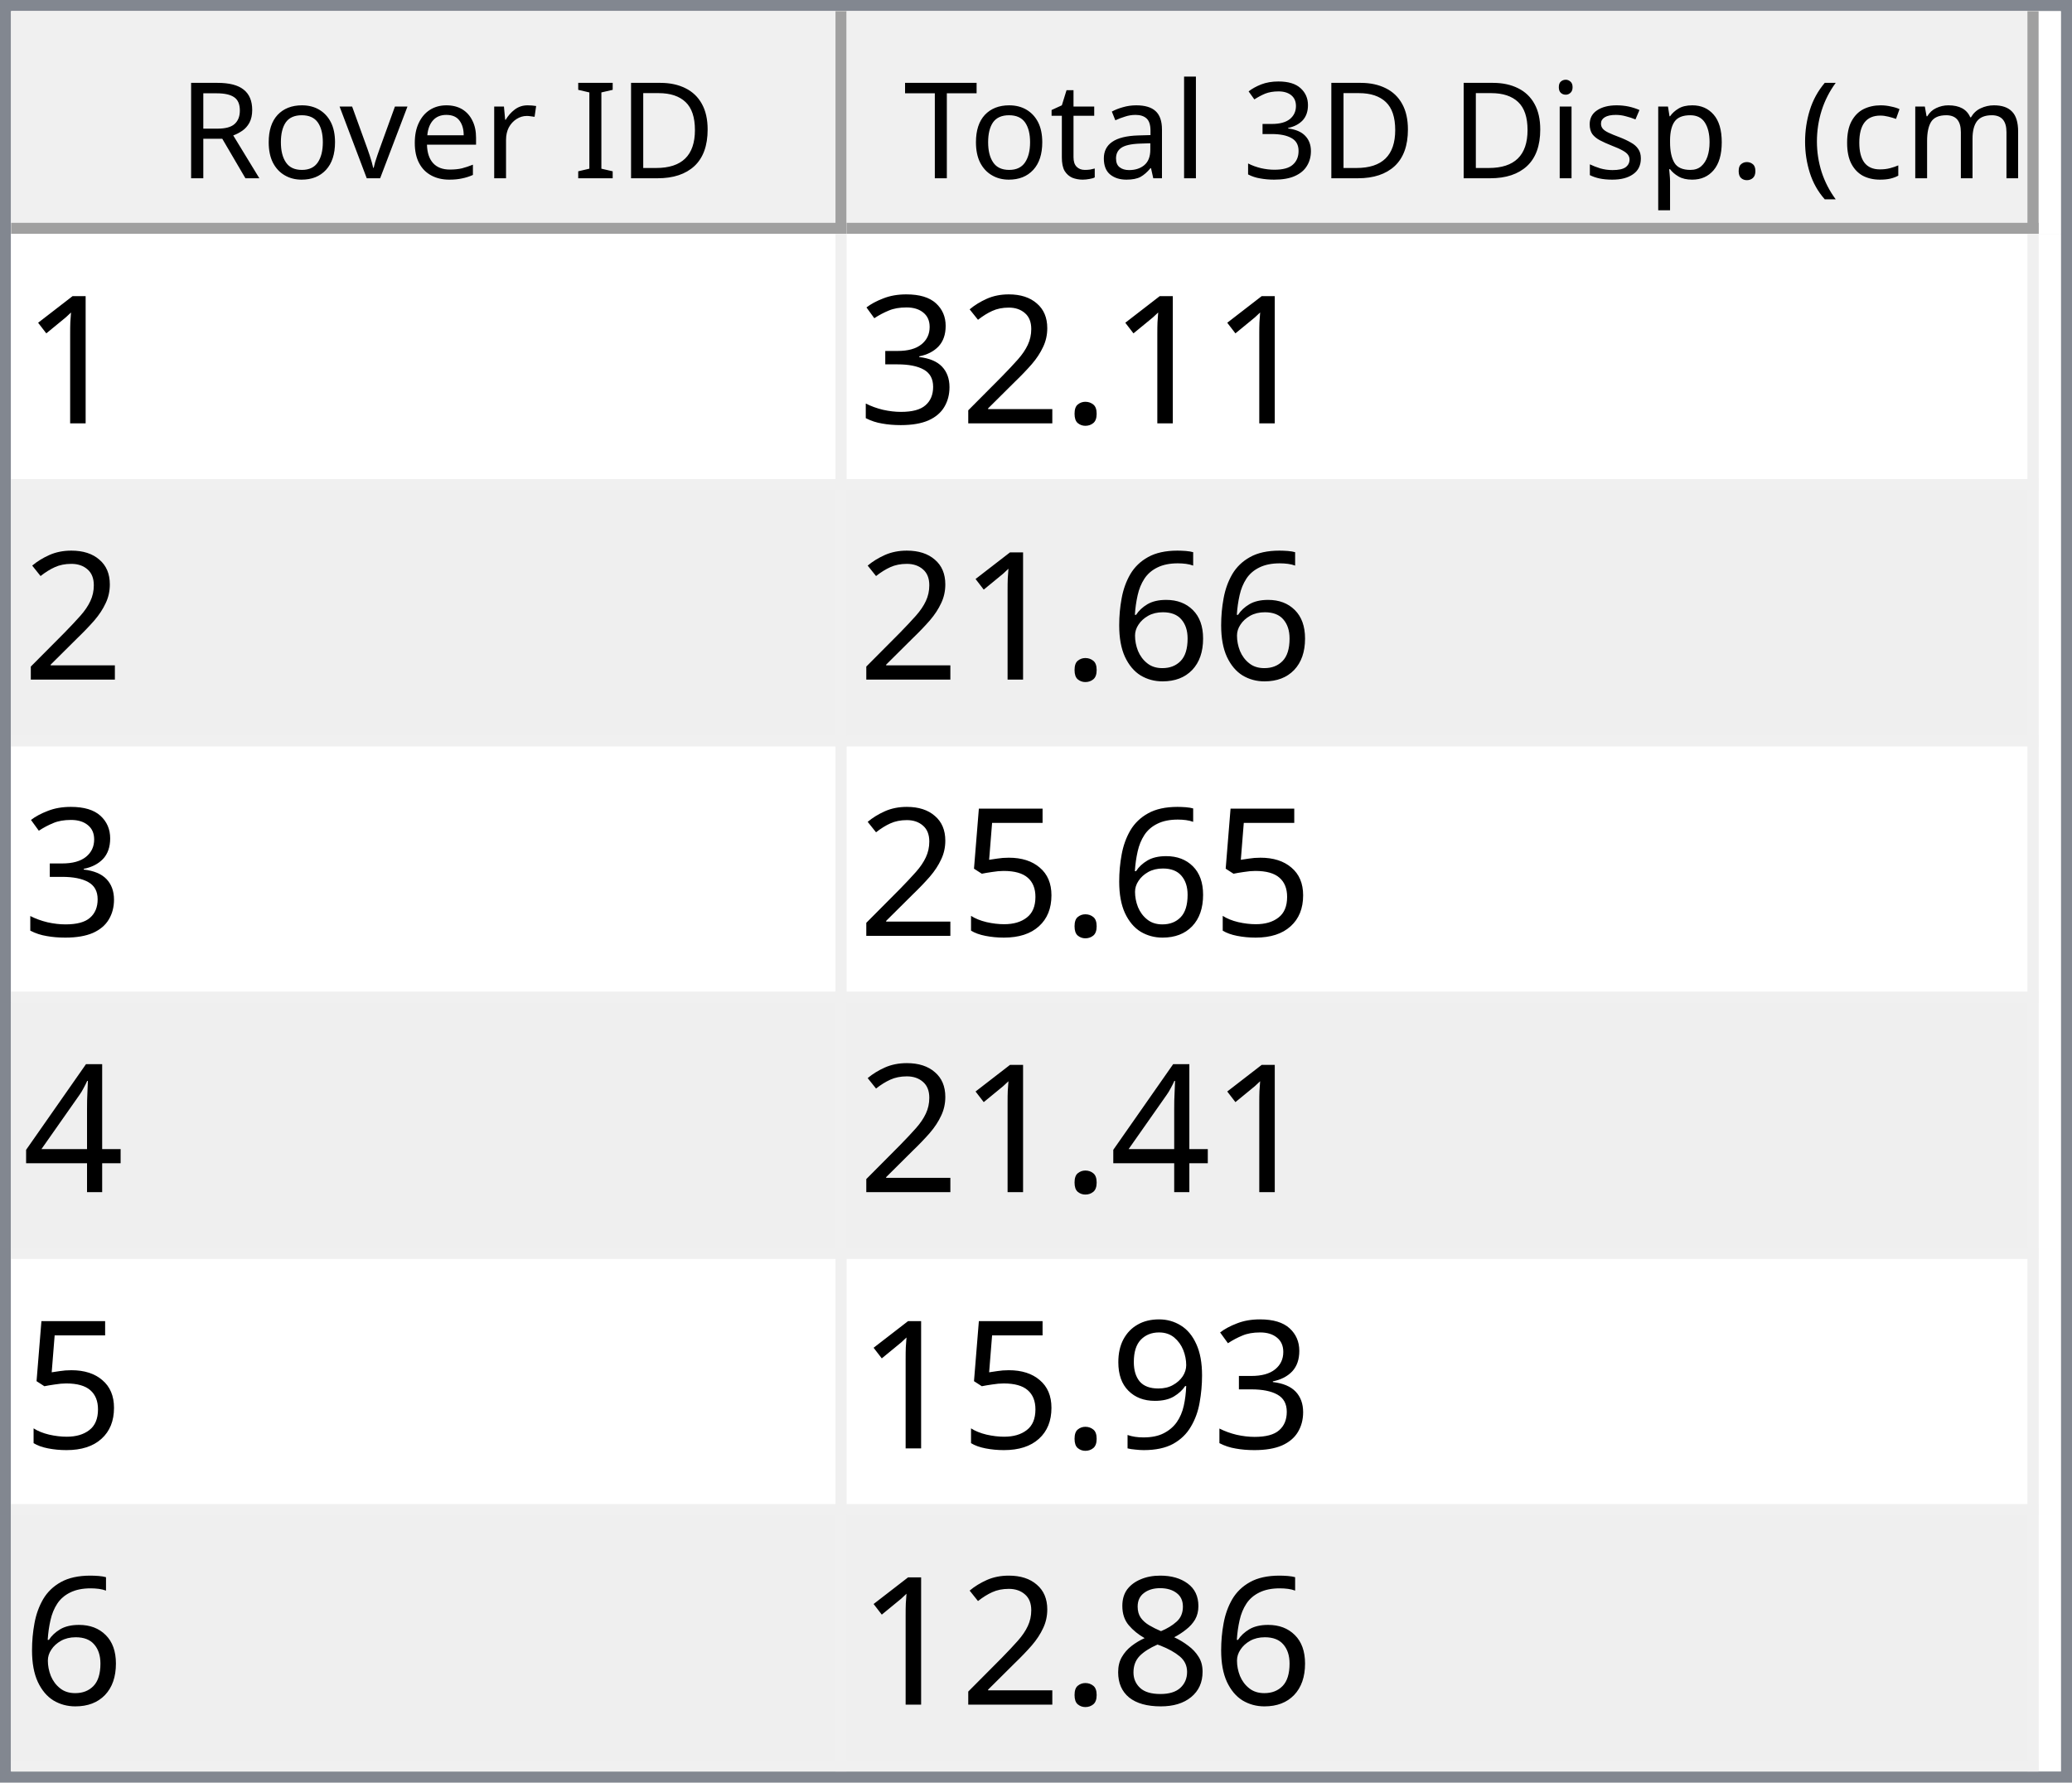
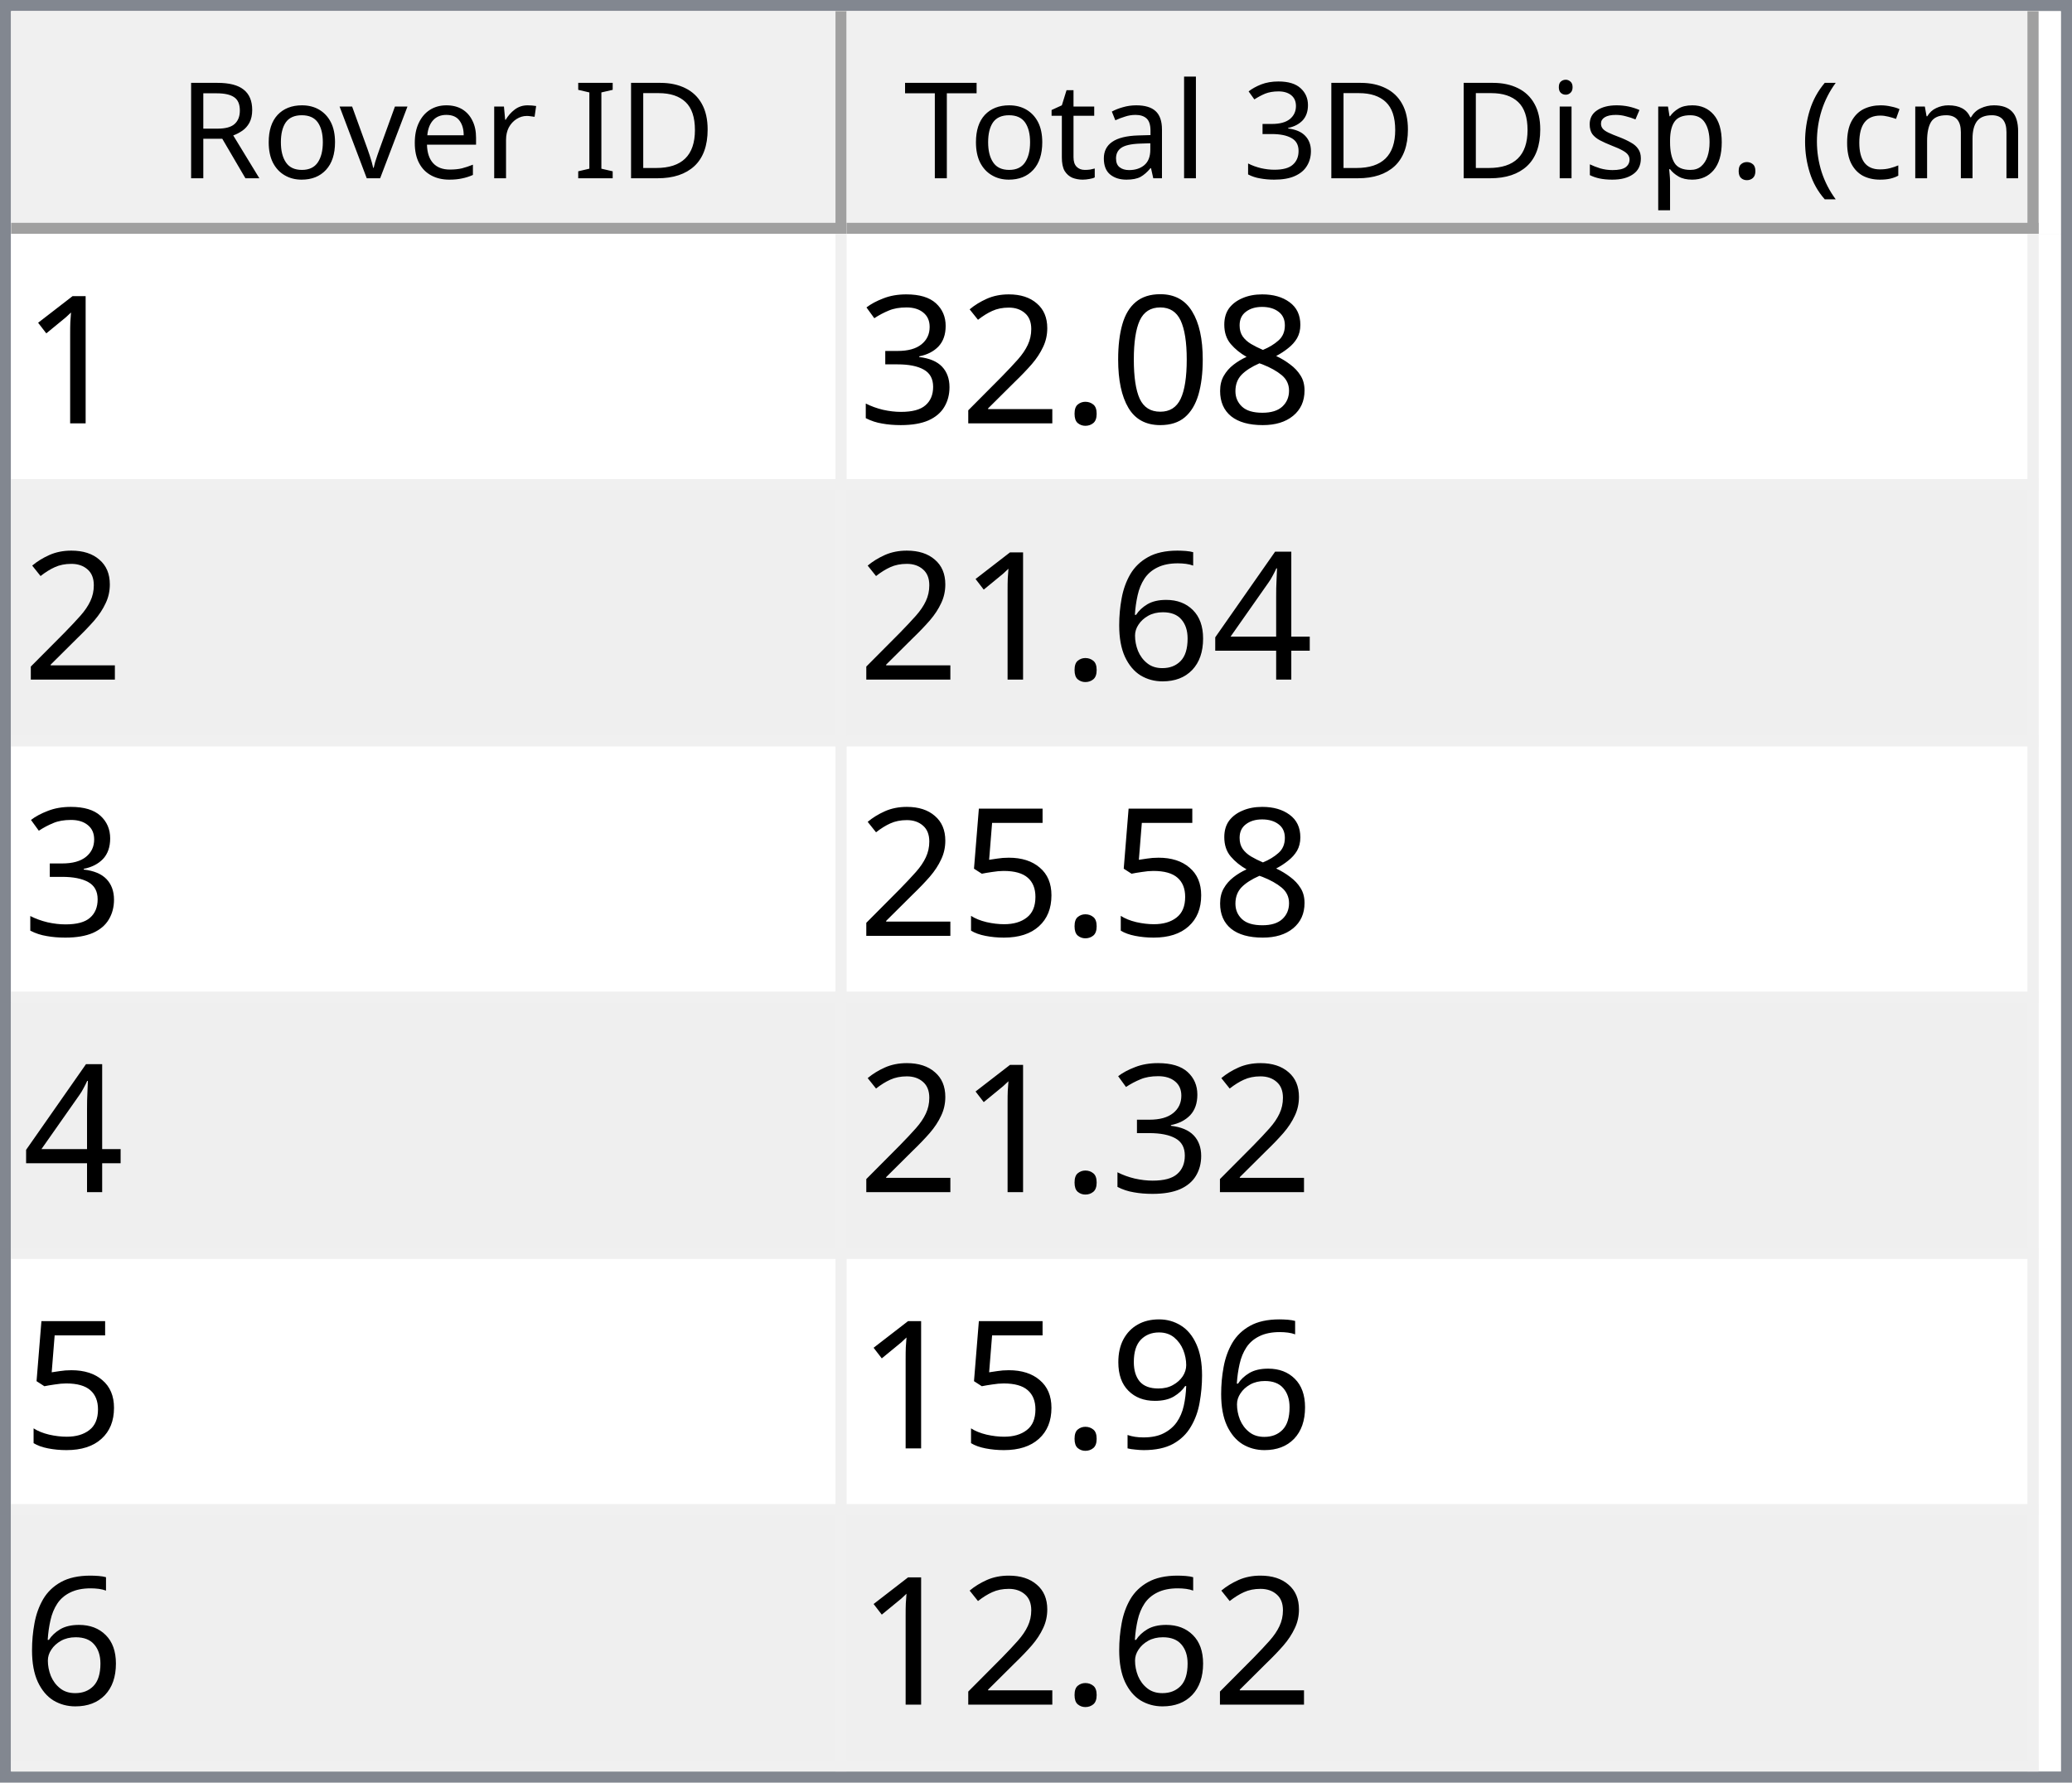
<svg xmlns="http://www.w3.org/2000/svg" style="fill-opacity:1; color-rendering:auto; color-interpolation:auto; text-rendering:auto; stroke:black; stroke-linecap:square; stroke-miterlimit:10; shape-rendering:auto; stroke-opacity:1; fill:black; stroke-dasharray:none; font-weight:normal; stroke-width:1; font-family:'Dialog'; font-style:normal; stroke-linejoin:miter; font-size:12px; stroke-dashoffset:0; image-rendering:auto;" width="186" height="160">
  <defs id="genericDefs" />
  <g>
    <defs id="defs1">
      <clipPath clipPathUnits="userSpaceOnUse" id="clipPath1">
        <path d="M0 0 L186 0 L186 160 L0 160 L0 0 Z" />
      </clipPath>
      <clipPath clipPathUnits="userSpaceOnUse" id="clipPath2">
        <path d="M0 0 L0 160 L186 160 L186 0 Z" />
      </clipPath>
      <clipPath clipPathUnits="userSpaceOnUse" id="clipPath3">
        <path d="M0 0 L0 20 L184 20 L184 0 Z" />
      </clipPath>
      <clipPath clipPathUnits="userSpaceOnUse" id="clipPath4">
        <path d="M0 0 L0 20 L75 20 L75 0 Z" />
      </clipPath>
      <clipPath clipPathUnits="userSpaceOnUse" id="clipPath5">
        <path d="M1 1 L1 19 L74 19 L74 1 Z" />
      </clipPath>
      <clipPath clipPathUnits="userSpaceOnUse" id="clipPath6">
        <path d="M0 0 L0 18 L73 18 L73 0 Z" />
      </clipPath>
      <clipPath clipPathUnits="userSpaceOnUse" id="clipPath7">
        <path d="M-0.5 -0.5 L-0.5 19.5 L74.5 19.5 L74.5 -0.5 Z" />
      </clipPath>
      <clipPath clipPathUnits="userSpaceOnUse" id="clipPath8">
        <path d="M0 0 L0 20 L107 20 L107 0 Z" />
      </clipPath>
      <clipPath clipPathUnits="userSpaceOnUse" id="clipPath9">
        <path d="M1 1 L1 19 L106 19 L106 1 Z" />
      </clipPath>
      <clipPath clipPathUnits="userSpaceOnUse" id="clipPath10">
        <path d="M0 0 L0 18 L105 18 L105 0 Z" />
      </clipPath>
      <clipPath clipPathUnits="userSpaceOnUse" id="clipPath11">
        <path d="M-0.5 -0.5 L-0.5 19.5 L106.5 19.5 L106.5 -0.5 Z" />
      </clipPath>
      <clipPath clipPathUnits="userSpaceOnUse" id="clipPath12">
        <path d="M0 0 L0 138 L184 138 L184 0 Z" />
      </clipPath>
      <clipPath clipPathUnits="userSpaceOnUse" id="clipPath13">
        <path d="M0 0 L0 138 L182 138 L182 0 Z" />
      </clipPath>
      <clipPath clipPathUnits="userSpaceOnUse" id="clipPath14">
        <path d="M-0.5 -0.5 L-0.5 137.5 L181.5 137.5 L181.5 -0.5 Z" />
      </clipPath>
      <clipPath clipPathUnits="userSpaceOnUse" id="clipPath15">
        <path d="M0 0 L0 22 L74 22 L74 0 Z" />
      </clipPath>
      <clipPath clipPathUnits="userSpaceOnUse" id="clipPath16">
        <path d="M0 0 L0 22 L106 22 L106 0 Z" />
      </clipPath>
      <font horiz-adv-x="64.551" id="font1">
        <font-face ascent="107.91" descent="25.098" units-per-em="100" style="font-style:normal; font-family:Segoe UI; font-weight:normal;" />
        <missing-glyph horiz-adv-x="64.551" d="M8.109 0 L8.109 68.266 L56.453 68.266 L56.453 0 L8.109 0 ZM15.328 7.234 L49.219 7.234 L49.219 61.031 L15.328 61.031 L15.328 7.234 Z" />
        <glyph unicode="D" horiz-adv-x="70.117" d="M9.188 0 L9.188 70.016 L28.516 70.016 Q65.531 70.016 65.531 35.891 Q65.531 19.672 55.25 9.836 Q44.969 0 27.734 0 L9.188 0 ZM17.391 62.594 L17.391 7.422 L27.828 7.422 Q41.609 7.422 49.273 14.797 Q56.938 22.172 56.938 35.688 Q56.938 62.594 28.328 62.594 L17.391 62.594 Z" />
        <glyph unicode="I" horiz-adv-x="26.611" d="M17.391 0 L9.188 0 L9.188 70.016 L17.391 70.016 L17.391 0 Z" />
        <glyph unicode=" " horiz-adv-x="27.393" d="" />
        <glyph unicode="r" horiz-adv-x="34.766" d="M34.188 41.891 Q32.078 43.5 28.125 43.5 Q23 43.5 19.555 38.672 Q16.109 33.844 16.109 25.484 L16.109 0 L8.109 0 L8.109 50 L16.109 50 L16.109 39.703 L16.312 39.703 Q18.016 44.969 21.531 47.922 Q25.047 50.875 29.391 50.875 Q32.516 50.875 34.188 50.203 L34.188 41.891 Z" />
        <glyph unicode="e" horiz-adv-x="52.295" d="M48.297 23 L12.984 23 Q13.188 14.656 17.484 10.109 Q21.781 5.562 29.297 5.562 Q37.75 5.562 44.828 11.141 L44.828 3.609 Q38.234 -1.172 27.391 -1.172 Q16.797 -1.172 10.742 5.641 Q4.688 12.453 4.688 24.812 Q4.688 36.469 11.305 43.82 Q17.922 51.172 27.734 51.172 Q37.547 51.172 42.922 44.828 Q48.297 38.484 48.297 27.203 L48.297 23 ZM40.094 29.781 Q40.047 36.719 36.75 40.578 Q33.453 44.438 27.594 44.438 Q21.922 44.438 17.969 40.383 Q14.016 36.328 13.094 29.781 L40.094 29.781 Z" />
        <glyph unicode="v" horiz-adv-x="47.9" d="M47.406 50 L27.484 0 L19.625 0 L0.688 50 L9.469 50 L22.172 13.672 Q23.578 9.672 23.922 6.688 L24.125 6.688 Q24.609 10.453 25.688 13.484 L38.969 50 L47.406 50 Z" />
        <glyph unicode="o" horiz-adv-x="58.594" d="M29 -1.172 Q17.922 -1.172 11.305 5.836 Q4.688 12.844 4.688 24.422 Q4.688 37.016 11.57 44.094 Q18.453 51.172 30.172 51.172 Q41.359 51.172 47.633 44.289 Q53.906 37.406 53.906 25.203 Q53.906 13.234 47.141 6.031 Q40.375 -1.172 29 -1.172 ZM29.594 44.438 Q21.875 44.438 17.383 39.188 Q12.891 33.938 12.891 24.703 Q12.891 15.828 17.43 10.695 Q21.969 5.562 29.594 5.562 Q37.359 5.562 41.531 10.594 Q45.703 15.625 45.703 24.906 Q45.703 34.281 41.531 39.359 Q37.359 44.438 29.594 44.438 Z" />
        <glyph unicode="R" horiz-adv-x="59.814" d="M59.375 0 L49.609 0 L37.891 19.625 Q36.281 22.359 34.766 24.289 Q33.25 26.219 31.664 27.438 Q30.078 28.656 28.25 29.219 Q26.422 29.781 24.125 29.781 L17.391 29.781 L17.391 0 L9.188 0 L9.188 70.016 L30.078 70.016 Q34.672 70.016 38.555 68.867 Q42.438 67.719 45.289 65.375 Q48.141 63.031 49.758 59.547 Q51.375 56.062 51.375 51.375 Q51.375 47.703 50.273 44.656 Q49.172 41.609 47.148 39.211 Q45.125 36.812 42.266 35.133 Q39.406 33.453 35.844 32.516 L35.844 32.328 Q37.594 31.547 38.891 30.547 Q40.188 29.547 41.359 28.18 Q42.531 26.812 43.68 25.078 Q44.828 23.344 46.234 21.047 L59.375 0 ZM17.391 62.594 L17.391 37.203 L28.516 37.203 Q31.594 37.203 34.203 38.133 Q36.812 39.062 38.719 40.797 Q40.625 42.531 41.703 45.047 Q42.781 47.562 42.781 50.688 Q42.781 56.297 39.141 59.445 Q35.5 62.594 28.609 62.594 L17.391 62.594 Z" />
        <glyph unicode=")" horiz-adv-x="30.176" d="M8.297 -15.922 L1.172 -15.922 Q16.406 2.344 16.406 26.812 Q16.406 51.469 1.078 70.016 L8.297 70.016 Q23.531 52.156 23.531 26.703 Q23.531 1.375 8.297 -15.922 Z" />
        <glyph unicode="m" horiz-adv-x="86.133" d="M79.109 0 L71.094 0 L71.094 28.719 Q71.094 37.016 68.531 40.727 Q65.969 44.438 59.906 44.438 Q54.781 44.438 51.195 39.75 Q47.609 35.062 47.609 28.516 L47.609 0 L39.594 0 L39.594 29.688 Q39.594 44.438 28.219 44.438 Q22.953 44.438 19.531 40.016 Q16.109 35.594 16.109 28.516 L16.109 0 L8.109 0 L8.109 50 L16.109 50 L16.109 42.094 L16.312 42.094 Q21.625 51.172 31.844 51.172 Q36.969 51.172 40.773 48.312 Q44.578 45.453 46 40.828 Q51.562 51.172 62.594 51.172 Q79.109 51.172 79.109 30.812 L79.109 0 Z" />
        <glyph unicode="c" horiz-adv-x="46.191" d="M42.188 2.297 Q36.422 -1.172 28.516 -1.172 Q17.828 -1.172 11.258 5.789 Q4.688 12.75 4.688 23.828 Q4.688 36.188 11.766 43.68 Q18.844 51.172 30.672 51.172 Q37.25 51.172 42.281 48.734 L42.281 40.531 Q36.719 44.438 30.375 44.438 Q22.703 44.438 17.797 38.945 Q12.891 33.453 12.891 24.516 Q12.891 15.719 17.508 10.641 Q22.125 5.562 29.891 5.562 Q36.422 5.562 42.188 9.906 L42.188 2.297 Z" />
        <glyph unicode="(" horiz-adv-x="30.176" d="M29.109 -15.922 L21.969 -15.922 Q6.844 1.375 6.844 26.703 Q6.844 52.156 21.969 70.016 L29.203 70.016 Q13.875 51.469 13.875 26.812 Q13.875 2.344 29.109 -15.922 Z" />
        <glyph unicode="." horiz-adv-x="21.68" d="M10.891 -1.078 Q8.641 -1.078 7.055 0.539 Q5.469 2.156 5.469 4.391 Q5.469 6.641 7.055 8.273 Q8.641 9.906 10.891 9.906 Q13.188 9.906 14.797 8.273 Q16.406 6.641 16.406 4.391 Q16.406 2.156 14.797 0.539 Q13.188 -1.078 10.891 -1.078 Z" />
        <glyph unicode="p" horiz-adv-x="58.789" d="M16.312 7.234 L16.109 7.234 L16.109 -23 L8.109 -23 L8.109 50 L16.109 50 L16.109 41.219 L16.312 41.219 Q22.219 51.172 33.594 51.172 Q43.266 51.172 48.688 44.461 Q54.109 37.75 54.109 26.469 Q54.109 13.922 48 6.375 Q41.891 -1.172 31.297 -1.172 Q21.578 -1.172 16.312 7.234 ZM16.109 27.391 L16.109 20.406 Q16.109 14.203 20.141 9.883 Q24.172 5.562 30.375 5.562 Q37.641 5.562 41.773 11.133 Q45.906 16.703 45.906 26.609 Q45.906 34.969 42.047 39.703 Q38.188 44.438 31.594 44.438 Q24.609 44.438 20.359 39.578 Q16.109 34.719 16.109 27.391 Z" />
        <glyph unicode="s" horiz-adv-x="42.432" d="M5.078 1.812 L5.078 10.406 Q11.625 5.562 19.484 5.562 Q30.031 5.562 30.031 12.594 Q30.031 14.594 29.125 15.992 Q28.219 17.391 26.68 18.461 Q25.141 19.531 23.07 20.383 Q21 21.234 18.609 22.172 Q15.281 23.484 12.766 24.828 Q10.25 26.172 8.57 27.859 Q6.891 29.547 6.031 31.695 Q5.172 33.844 5.172 36.719 Q5.172 40.234 6.789 42.945 Q8.406 45.656 11.086 47.484 Q13.766 49.312 17.211 50.242 Q20.656 51.172 24.312 51.172 Q30.812 51.172 35.938 48.922 L35.938 40.828 Q30.422 44.438 23.25 44.438 Q21 44.438 19.195 43.922 Q17.391 43.406 16.094 42.477 Q14.797 41.547 14.086 40.258 Q13.375 38.969 13.375 37.406 Q13.375 35.453 14.086 34.133 Q14.797 32.812 16.164 31.789 Q17.531 30.766 19.484 29.938 Q21.438 29.109 23.922 28.125 Q27.25 26.859 29.883 25.516 Q32.516 24.172 34.375 22.484 Q36.234 20.797 37.234 18.602 Q38.234 16.406 38.234 13.375 Q38.234 9.672 36.602 6.938 Q34.969 4.203 32.234 2.398 Q29.5 0.594 25.93 -0.289 Q22.359 -1.172 18.453 -1.172 Q10.75 -1.172 5.078 1.812 Z" />
        <glyph unicode="i" horiz-adv-x="24.219" d="M12.203 62.703 Q10.062 62.703 8.547 64.164 Q7.031 65.625 7.031 67.875 Q7.031 70.125 8.547 71.609 Q10.062 73.094 12.203 73.094 Q14.406 73.094 15.945 71.609 Q17.484 70.125 17.484 67.875 Q17.484 65.719 15.945 64.211 Q14.406 62.703 12.203 62.703 ZM16.109 0 L8.109 0 L8.109 50 L16.109 50 L16.109 0 Z" />
        <glyph unicode="3" horiz-adv-x="53.906" d="M46.531 19.828 Q46.531 15.094 44.75 11.211 Q42.969 7.328 39.719 4.57 Q36.469 1.812 31.93 0.297 Q27.391 -1.219 21.922 -1.219 Q11.922 -1.219 6 2.594 L6 11.188 Q13.094 5.609 22.219 5.609 Q25.875 5.609 28.828 6.539 Q31.781 7.469 33.906 9.227 Q36.031 10.984 37.18 13.477 Q38.328 15.969 38.328 19.094 Q38.328 32.812 18.797 32.812 L12.984 32.812 L12.984 39.594 L18.5 39.594 Q35.797 39.594 35.797 52.484 Q35.797 64.406 22.609 64.406 Q15.188 64.406 8.688 59.422 L8.688 67.188 Q15.375 71.188 24.609 71.188 Q29 71.188 32.57 69.969 Q36.141 68.75 38.68 66.555 Q41.219 64.359 42.609 61.281 Q44 58.203 44 54.5 Q44 40.672 30.031 36.719 L30.031 36.531 Q33.594 36.141 36.625 34.797 Q39.656 33.453 41.852 31.305 Q44.047 29.156 45.289 26.25 Q46.531 23.344 46.531 19.828 Z" />
        <glyph unicode="l" horiz-adv-x="24.219" d="M16.109 0 L8.109 0 L8.109 74.031 L16.109 74.031 L16.109 0 Z" />
        <glyph unicode="a" horiz-adv-x="50.879" d="M43.891 0 L35.891 0 L35.891 7.812 L35.688 7.812 Q30.469 -1.172 20.312 -1.172 Q12.844 -1.172 8.617 2.781 Q4.391 6.734 4.391 13.281 Q4.391 27.297 20.906 29.594 L35.891 31.688 Q35.891 44.438 25.594 44.438 Q16.547 44.438 9.281 38.281 L9.281 46.484 Q16.656 51.172 26.266 51.172 Q43.891 51.172 43.891 32.516 L43.891 0 ZM35.891 25.297 L23.828 23.641 Q18.266 22.859 15.43 20.875 Q12.594 18.891 12.594 13.875 Q12.594 10.203 15.211 7.883 Q17.828 5.562 22.172 5.562 Q28.125 5.562 32.008 9.742 Q35.891 13.922 35.891 20.312 L35.891 25.297 Z" />
        <glyph unicode="t" horiz-adv-x="33.887" d="M31.297 0.484 Q28.469 -1.078 23.828 -1.078 Q10.688 -1.078 10.688 13.578 L10.688 43.172 L2.094 43.172 L2.094 50 L10.688 50 L10.688 62.203 L18.703 64.797 L18.703 50 L31.297 50 L31.297 43.172 L18.703 43.172 L18.703 14.984 Q18.703 9.969 20.414 7.82 Q22.125 5.672 26.078 5.672 Q29.109 5.672 31.297 7.328 L31.297 0.484 Z" />
        <glyph unicode="T" horiz-adv-x="52.393" d="M50.594 62.594 L30.375 62.594 L30.375 0 L22.172 0 L22.172 62.594 L2 62.594 L2 70.016 L50.594 70.016 L50.594 62.594 Z" />
      </font>
      <font horiz-adv-x="75.0" id="font2">
        <font-face ascent="100.537" descent="21.973" units-per-em="100" style="font-style:normal; font-family:sans-serif; font-weight:normal;" />
        <missing-glyph horiz-adv-x="75.0" d="M12.5 0 L12.5 62.5 L62.5 62.5 L62.5 0 L12.5 0 ZM14.062 1.562 L60.938 1.562 L60.938 60.938 L14.062 60.938 L14.062 1.562 Z" />
        <glyph unicode="1" horiz-adv-x="55.615" d="M37.25 0 L28.469 0 L28.469 56 Q25.297 52.984 20.141 49.953 Q14.984 46.922 10.891 45.406 L10.891 53.906 Q18.266 57.375 23.781 62.305 Q29.297 67.234 31.594 71.875 L37.25 71.875 L37.25 0 Z" />
+         <glyph unicode="8" horiz-adv-x="55.615" d="M17.672 38.812 Q12.203 40.828 9.57 44.539 Q6.938 48.25 6.938 53.422 Q6.938 61.234 12.555 66.555 Q18.172 71.875 27.484 71.875 Q36.859 71.875 42.578 66.43 Q48.297 60.984 48.297 53.172 Q48.297 48.188 45.68 44.508 Q43.062 40.828 37.75 38.812 Q44.344 36.672 47.781 31.883 Q51.219 27.094 51.219 20.453 Q51.219 11.281 44.727 5.031 Q38.234 -1.219 27.641 -1.219 Q17.047 -1.219 10.547 5.055 Q4.047 11.328 4.047 20.703 Q4.047 27.688 7.594 32.398 Q11.141 37.109 17.672 38.812 ZM15.922 53.719 Q15.922 48.641 19.195 45.414 Q22.469 42.188 27.688 42.188 Q32.766 42.188 36.016 45.383 Q39.266 48.578 39.266 53.219 Q39.266 58.062 35.914 61.359 Q32.562 64.656 27.594 64.656 Q22.562 64.656 19.242 61.43 Q15.922 58.203 15.922 53.719 ZM13.094 20.656 Q13.094 16.891 14.875 13.375 Q16.656 9.859 20.172 7.93 Q23.688 6 27.734 6 Q34.031 6 38.133 10.055 Q42.234 14.109 42.234 20.359 Q42.234 26.703 38.016 30.859 Q33.797 35.016 27.438 35.016 Q21.234 35.016 17.164 30.914 Q13.094 26.812 13.094 20.656 Z" />
+         <glyph unicode="0" horiz-adv-x="55.615" d="M4.156 35.297 Q4.156 48 6.766 55.742 Q9.375 63.484 14.523 67.68 Q19.672 71.875 27.484 71.875 Q33.25 71.875 37.594 69.555 Q41.938 67.234 44.773 62.867 Q47.609 58.5 49.219 52.227 Q50.828 45.953 50.828 35.297 Q50.828 22.703 48.242 14.969 Q45.656 7.234 40.508 3.008 Q35.359 -1.219 27.484 -1.219 Q17.141 -1.219 11.234 6.203 Q4.156 15.141 4.156 35.297 ZM13.188 35.297 Q13.188 17.672 17.312 11.836 Q21.438 6 27.484 6 Q33.547 6 37.672 11.859 Q41.797 17.719 41.797 35.297 Q41.797 52.984 37.672 58.789 Q33.547 64.594 27.391 64.594 Q21.344 64.594 17.719 59.469 Q13.188 52.938 13.188 35.297 Z" />
        <glyph unicode="." horiz-adv-x="27.783" d="M9.078 0 L9.078 10.016 L19.094 10.016 L19.094 0 L9.078 0 Z" />
        <glyph unicode="2" horiz-adv-x="55.615" d="M50.344 8.453 L50.344 0 L3.031 0 Q2.938 3.172 4.047 6.109 Q5.859 10.938 9.836 15.625 Q13.812 20.312 21.344 26.469 Q33.016 36.031 37.117 41.625 Q41.219 47.219 41.219 52.203 Q41.219 57.422 37.477 61.008 Q33.734 64.594 27.734 64.594 Q21.391 64.594 17.578 60.789 Q13.766 56.984 13.719 50.25 L4.688 51.172 Q5.609 61.281 11.664 66.578 Q17.719 71.875 27.938 71.875 Q38.234 71.875 44.242 66.164 Q50.25 60.453 50.25 52 Q50.25 47.703 48.492 43.555 Q46.734 39.406 42.656 34.812 Q38.578 30.219 29.109 22.219 Q21.188 15.578 18.945 13.211 Q16.703 10.844 15.234 8.453 L50.344 8.453 Z" />
        <glyph unicode="3" horiz-adv-x="55.615" d="M4.203 18.891 L12.984 20.062 Q14.5 12.594 18.141 9.297 Q21.781 6 27 6 Q33.203 6 37.477 10.297 Q41.75 14.594 41.75 20.953 Q41.75 27 37.797 30.93 Q33.844 34.859 27.734 34.859 Q25.25 34.859 21.531 33.891 L22.516 41.609 Q23.391 41.5 23.922 41.5 Q29.547 41.5 34.039 44.43 Q38.531 47.359 38.531 53.469 Q38.531 58.297 35.258 61.477 Q31.984 64.656 26.812 64.656 Q21.688 64.656 18.266 61.43 Q14.844 58.203 13.875 51.766 L5.078 53.328 Q6.688 62.156 12.398 67.016 Q18.109 71.875 26.609 71.875 Q32.469 71.875 37.398 69.359 Q42.328 66.844 44.945 62.5 Q47.562 58.156 47.562 53.266 Q47.562 48.641 45.07 44.828 Q42.578 41.016 37.703 38.766 Q44.047 37.312 47.562 32.695 Q51.078 28.078 51.078 21.141 Q51.078 11.766 44.242 5.25 Q37.406 -1.266 26.953 -1.266 Q17.531 -1.266 11.305 4.352 Q5.078 9.969 4.203 18.891 Z" />
+         <glyph unicode="4" horiz-adv-x="55.615" d="M32.328 0 L32.328 17.141 L1.266 17.141 L1.266 25.203 L33.938 71.578 L41.109 71.578 L41.109 25.203 L50.781 25.203 L50.781 17.141 L41.109 17.141 L41.109 0 L32.328 0 ZM32.328 25.203 L32.328 57.469 L9.906 25.203 L32.328 25.203 Z" />
        <glyph unicode="6" horiz-adv-x="55.615" d="M49.75 54.047 L41.016 53.375 Q39.844 58.547 37.703 60.891 Q34.125 64.656 28.906 64.656 Q24.703 64.656 21.531 62.312 Q17.391 59.281 14.992 53.469 Q12.594 47.656 12.5 36.922 Q15.672 41.75 20.266 44.094 Q24.859 46.438 29.891 46.438 Q38.672 46.438 44.852 39.969 Q51.031 33.5 51.031 23.25 Q51.031 16.5 48.125 10.719 Q45.219 4.938 40.141 1.859 Q35.062 -1.219 28.609 -1.219 Q17.625 -1.219 10.695 6.859 Q3.766 14.938 3.766 33.5 Q3.766 54.25 11.422 63.672 Q18.109 71.875 29.438 71.875 Q37.891 71.875 43.289 67.141 Q48.688 62.406 49.75 54.047 ZM13.875 23.188 Q13.875 18.656 15.797 14.508 Q17.719 10.359 21.188 8.18 Q24.656 6 28.469 6 Q34.031 6 38.039 10.492 Q42.047 14.984 42.047 22.703 Q42.047 30.125 38.086 34.398 Q34.125 38.672 28.125 38.672 Q22.172 38.672 18.023 34.398 Q13.875 30.125 13.875 23.188 Z" />
        <glyph unicode="5" horiz-adv-x="55.615" d="M4.156 18.75 L13.375 19.531 Q14.406 12.797 18.141 9.398 Q21.875 6 27.156 6 Q33.5 6 37.891 10.789 Q42.281 15.578 42.281 23.484 Q42.281 31 38.062 35.352 Q33.844 39.703 27 39.703 Q22.75 39.703 19.336 37.773 Q15.922 35.844 13.969 32.766 L5.719 33.844 L12.641 70.609 L48.25 70.609 L48.25 62.203 L19.672 62.203 L15.828 42.969 Q22.266 47.469 29.344 47.469 Q38.719 47.469 45.164 40.969 Q51.609 34.469 51.609 24.266 Q51.609 14.547 45.953 7.469 Q39.062 -1.219 27.156 -1.219 Q17.391 -1.219 11.211 4.25 Q5.031 9.719 4.156 18.75 Z" />
-         <glyph unicode="4" horiz-adv-x="55.615" d="M32.328 0 L32.328 17.141 L1.266 17.141 L1.266 25.203 L33.938 71.578 L41.109 71.578 L41.109 25.203 L50.781 25.203 L50.781 17.141 L41.109 17.141 L41.109 0 L32.328 0 ZM32.328 25.203 L32.328 57.469 L9.906 25.203 L32.328 25.203 Z" />
        <glyph unicode="9" horiz-adv-x="55.615" d="M5.469 16.547 L13.922 17.328 Q14.984 11.375 18.016 8.688 Q21.047 6 25.781 6 Q29.828 6 32.883 7.859 Q35.938 9.719 37.891 12.82 Q39.844 15.922 41.164 21.195 Q42.484 26.469 42.484 31.938 Q42.484 32.516 42.438 33.688 Q39.797 29.5 35.234 26.883 Q30.672 24.266 25.344 24.266 Q16.453 24.266 10.305 30.711 Q4.156 37.156 4.156 47.703 Q4.156 58.594 10.578 65.234 Q17 71.875 26.656 71.875 Q33.641 71.875 39.43 68.117 Q45.219 64.359 48.219 57.398 Q51.219 50.438 51.219 37.25 Q51.219 23.531 48.242 15.406 Q45.266 7.281 39.383 3.031 Q33.5 -1.219 25.594 -1.219 Q17.188 -1.219 11.867 3.445 Q6.547 8.109 5.469 16.547 ZM41.453 48.141 Q41.453 55.719 37.43 60.156 Q33.406 64.594 27.734 64.594 Q21.875 64.594 17.531 59.812 Q13.188 55.031 13.188 47.406 Q13.188 40.578 17.312 36.305 Q21.438 32.031 27.484 32.031 Q33.594 32.031 37.523 36.305 Q41.453 40.578 41.453 48.141 Z" />
-         <glyph unicode="8" horiz-adv-x="55.615" d="M17.672 38.812 Q12.203 40.828 9.57 44.539 Q6.938 48.25 6.938 53.422 Q6.938 61.234 12.555 66.555 Q18.172 71.875 27.484 71.875 Q36.859 71.875 42.578 66.43 Q48.297 60.984 48.297 53.172 Q48.297 48.188 45.68 44.508 Q43.062 40.828 37.75 38.812 Q44.344 36.672 47.781 31.883 Q51.219 27.094 51.219 20.453 Q51.219 11.281 44.727 5.031 Q38.234 -1.219 27.641 -1.219 Q17.047 -1.219 10.547 5.055 Q4.047 11.328 4.047 20.703 Q4.047 27.688 7.594 32.398 Q11.141 37.109 17.672 38.812 ZM15.922 53.719 Q15.922 48.641 19.195 45.414 Q22.469 42.188 27.688 42.188 Q32.766 42.188 36.016 45.383 Q39.266 48.578 39.266 53.219 Q39.266 58.062 35.914 61.359 Q32.562 64.656 27.594 64.656 Q22.562 64.656 19.242 61.43 Q15.922 58.203 15.922 53.719 ZM13.094 20.656 Q13.094 16.891 14.875 13.375 Q16.656 9.859 20.172 7.93 Q23.688 6 27.734 6 Q34.031 6 38.133 10.055 Q42.234 14.109 42.234 20.359 Q42.234 26.703 38.016 30.859 Q33.797 35.016 27.438 35.016 Q21.234 35.016 17.164 30.914 Q13.094 26.812 13.094 20.656 Z" />
      </font>
    </defs>
    <g style="fill:white; stroke:white;">
      <rect x="0" y="0" width="186" style="clip-path:url(#clipPath1); stroke:none;" height="160" />
    </g>
    <g style="fill:white; text-rendering:optimizeSpeed; color-rendering:optimizeSpeed; image-rendering:optimizeSpeed; shape-rendering:crispEdges; stroke:white; color-interpolation:sRGB;">
      <rect x="0" width="186" height="160" y="0" style="stroke:none;" />
      <path style="stroke:none;" d="M0 160 L186 160 L186 0 L0 0 Z" />
    </g>
    <g style="fill:rgb(240,240,240); font-family:'Segoe UI'; stroke:rgb(240,240,240);">
      <rect x="0" y="0" width="186" style="clip-path:url(#clipPath2); stroke:none;" height="160" />
    </g>
    <g style="fill:rgb(130,135,144); font-family:'Segoe UI'; stroke:rgb(130,135,144);">
      <path d="M0 0 L186 0 L186 160 L0 160 L0 0 ZM1 1 L185 1 L185 159 L1 159 L1 1 Z" style="fill-rule:evenodd; clip-path:url(#clipPath2); stroke:none;" />
    </g>
    <g style="fill:white; font-family:'Segoe UI'; stroke:white;" transform="translate(1,1)">
      <rect x="0" y="0" width="184" style="clip-path:url(#clipPath3); stroke:none;" height="20" />
    </g>
    <g style="fill:rgb(240,240,240); font-family:'Segoe UI'; stroke:rgb(240,240,240);" transform="translate(1,1)">
      <rect x="0" y="0" width="75" style="clip-path:url(#clipPath4); stroke:none;" height="20" />
    </g>
    <g style="font-family:'Segoe UI';" transform="translate(2,2)">
      <text x="14" xml:space="preserve" y="14" style="clip-path:url(#clipPath6); stroke:none;">Rover ID</text>
    </g>
    <g style="fill:rgb(160,160,160); font-family:'Segoe UI'; stroke:rgb(160,160,160); stroke-linejoin:bevel;" transform="translate(1.5,1.5)">
      <line x1="74" x2="74" y1="0" style="fill:none; clip-path:url(#clipPath7);" y2="19" />
    </g>
    <g style="fill:rgb(160,160,160); font-family:'Segoe UI'; stroke:rgb(160,160,160); stroke-linejoin:bevel;" transform="matrix(1,0,0,1,1,1) translate(0.5,0.5)">
      <line x1="0" x2="74" y1="19" style="fill:none; clip-path:url(#clipPath7);" y2="19" />
    </g>
    <g style="fill:rgb(240,240,240); font-family:'Segoe UI'; stroke:rgb(240,240,240);" transform="translate(76,1)">
      <rect x="0" y="0" width="107" style="clip-path:url(#clipPath8); stroke:none;" height="20" />
    </g>
    <g style="font-family:'Segoe UI';" transform="translate(77,2)">
      <text x="1" xml:space="preserve" y="14" style="clip-path:url(#clipPath10); stroke:none;"> Total 3D Disp. (cm)</text>
    </g>
    <g style="fill:rgb(160,160,160); font-family:'Segoe UI'; stroke:rgb(160,160,160); stroke-linejoin:bevel;" transform="translate(76.5,1.5)">
      <line x1="106" x2="106" y1="0" style="fill:none; clip-path:url(#clipPath11);" y2="19" />
    </g>
    <g style="fill:rgb(160,160,160); font-family:'Segoe UI'; stroke:rgb(160,160,160); stroke-linejoin:bevel;" transform="matrix(1,0,0,1,76,1) translate(0.5,0.5)">
      <line x1="0" x2="106" y1="19" style="fill:none; clip-path:url(#clipPath11);" y2="19" />
    </g>
    <g style="fill:white; font-family:'Segoe UI'; stroke:white;" transform="translate(1,21)">
      <rect x="0" y="0" width="184" style="clip-path:url(#clipPath12); stroke:none;" height="138" />
    </g>
    <g style="fill:rgb(240,240,240); font-size:16px; font-family:sans-serif; stroke:rgb(240,240,240);" transform="translate(1,21)">
      <rect x="0" y="0" width="182" style="clip-path:url(#clipPath13); stroke:none;" height="138" />
      <line transform="translate(0.5,0.5)" x1="0" x2="181" y1="22" style="clip-path:url(#clipPath14); fill:none; stroke-linejoin:bevel;" y2="22" />
    </g>
    <g transform="matrix(1,0,0,1,1,21) translate(0.5,0.5)" style="fill:rgb(240,240,240); font-size:16px; font-family:sans-serif; stroke:rgb(240,240,240); stroke-linejoin:bevel;">
      <line x1="0" x2="181" y1="45" style="fill:none; clip-path:url(#clipPath14);" y2="45" />
    </g>
    <g transform="matrix(1,0,0,1,1,21) translate(0.5,0.5)" style="fill:rgb(240,240,240); font-size:16px; font-family:sans-serif; stroke:rgb(240,240,240); stroke-linejoin:bevel;">
      <line x1="0" x2="181" y1="68" style="fill:none; clip-path:url(#clipPath14);" y2="68" />
    </g>
    <g transform="matrix(1,0,0,1,1,21) translate(0.5,0.5)" style="fill:rgb(240,240,240); font-size:16px; font-family:sans-serif; stroke:rgb(240,240,240); stroke-linejoin:bevel;">
      <line x1="0" x2="181" y1="91" style="fill:none; clip-path:url(#clipPath14);" y2="91" />
    </g>
    <g transform="matrix(1,0,0,1,1,21) translate(0.5,0.5)" style="fill:rgb(240,240,240); font-size:16px; font-family:sans-serif; stroke:rgb(240,240,240); stroke-linejoin:bevel;">
      <line x1="0" x2="181" y1="114" style="fill:none; clip-path:url(#clipPath14);" y2="114" />
    </g>
    <g transform="matrix(1,0,0,1,1,21) translate(0.5,0.5)" style="fill:rgb(240,240,240); font-size:16px; font-family:sans-serif; stroke:rgb(240,240,240); stroke-linejoin:bevel;">
      <line x1="0" x2="181" y1="137" style="fill:none; clip-path:url(#clipPath14);" y2="137" />
    </g>
    <g transform="matrix(1,0,0,1,1,21) translate(0.5,0.5)" style="fill:rgb(240,240,240); font-size:16px; font-family:sans-serif; stroke:rgb(240,240,240); stroke-linejoin:bevel;">
      <line x1="74" x2="74" y1="0" style="fill:none; clip-path:url(#clipPath14);" y2="137" />
    </g>
    <g transform="matrix(1,0,0,1,1,21) translate(0.5,0.5)" style="fill:rgb(240,240,240); font-size:16px; font-family:sans-serif; stroke:rgb(240,240,240); stroke-linejoin:bevel;">
      <line x1="181" x2="181" y1="0" style="fill:none; clip-path:url(#clipPath14);" y2="137" />
    </g>
    <g style="fill:white; font-size:16px; font-family:sans-serif; stroke:white;" transform="matrix(1,0,0,1,1,21)">
      <rect x="0" y="0" width="74" style="clip-path:url(#clipPath15); stroke:none;" height="22" />
      <text x="1" y="17" style="fill:black; clip-path:url(#clipPath15); stroke:none;" xml:space="preserve">1</text>
    </g>
    <g style="fill:white; font-size:16px; font-family:sans-serif; stroke:white;" transform="matrix(1,0,0,1,1,21) translate(75,0)">
      <rect x="0" y="0" width="106" style="clip-path:url(#clipPath16); stroke:none;" height="22" />
-       <text x="1" y="17" style="fill:black; clip-path:url(#clipPath16); stroke:none;" xml:space="preserve">32.11</text>
+       <text x="1" y="17" style="fill:black; clip-path:url(#clipPath16); stroke:none;" xml:space="preserve">32.08</text>
    </g>
    <g style="fill:rgb(239,239,239); font-size:16px; font-family:sans-serif; stroke:rgb(239,239,239);" transform="matrix(1,0,0,1,1,21) translate(0,23)">
      <rect x="0" y="0" width="74" style="clip-path:url(#clipPath15); stroke:none;" height="22" />
      <text x="1" y="17" style="fill:black; clip-path:url(#clipPath15); stroke:none;" xml:space="preserve">2</text>
    </g>
    <g style="fill:rgb(239,239,239); font-size:16px; font-family:sans-serif; stroke:rgb(239,239,239);" transform="matrix(1,0,0,1,1,21) translate(75,23)">
      <rect x="0" y="0" width="106" style="clip-path:url(#clipPath16); stroke:none;" height="22" />
-       <text x="1" y="17" style="fill:black; clip-path:url(#clipPath16); stroke:none;" xml:space="preserve">21.66</text>
+       <text x="1" y="17" style="fill:black; clip-path:url(#clipPath16); stroke:none;" xml:space="preserve">21.64</text>
    </g>
    <g style="fill:white; font-size:16px; font-family:sans-serif; stroke:white;" transform="matrix(1,0,0,1,1,21) translate(0,46)">
      <rect x="0" y="0" width="74" style="clip-path:url(#clipPath15); stroke:none;" height="22" />
      <text x="1" y="17" style="fill:black; clip-path:url(#clipPath15); stroke:none;" xml:space="preserve">3</text>
    </g>
    <g style="fill:white; font-size:16px; font-family:sans-serif; stroke:white;" transform="matrix(1,0,0,1,1,21) translate(75,46)">
      <rect x="0" y="0" width="106" style="clip-path:url(#clipPath16); stroke:none;" height="22" />
-       <text x="1" y="17" style="fill:black; clip-path:url(#clipPath16); stroke:none;" xml:space="preserve">25.65</text>
+       <text x="1" y="17" style="fill:black; clip-path:url(#clipPath16); stroke:none;" xml:space="preserve">25.58</text>
    </g>
    <g style="fill:rgb(239,239,239); font-size:16px; font-family:sans-serif; stroke:rgb(239,239,239);" transform="matrix(1,0,0,1,1,21) translate(0,69)">
      <rect x="0" y="0" width="74" style="clip-path:url(#clipPath15); stroke:none;" height="22" />
      <text x="1" y="17" style="fill:black; clip-path:url(#clipPath15); stroke:none;" xml:space="preserve">4</text>
    </g>
    <g style="fill:rgb(239,239,239); font-size:16px; font-family:sans-serif; stroke:rgb(239,239,239);" transform="matrix(1,0,0,1,1,21) translate(75,69)">
      <rect x="0" y="0" width="106" style="clip-path:url(#clipPath16); stroke:none;" height="22" />
-       <text x="1" y="17" style="fill:black; clip-path:url(#clipPath16); stroke:none;" xml:space="preserve">21.41</text>
+       <text x="1" y="17" style="fill:black; clip-path:url(#clipPath16); stroke:none;" xml:space="preserve">21.32</text>
    </g>
    <g style="fill:white; font-size:16px; font-family:sans-serif; stroke:white;" transform="matrix(1,0,0,1,1,21) translate(0,92)">
      <rect x="0" y="0" width="74" style="clip-path:url(#clipPath15); stroke:none;" height="22" />
      <text x="1" y="17" style="fill:black; clip-path:url(#clipPath15); stroke:none;" xml:space="preserve">5</text>
    </g>
    <g style="fill:white; font-size:16px; font-family:sans-serif; stroke:white;" transform="matrix(1,0,0,1,1,21) translate(75,92)">
      <rect x="0" y="0" width="106" style="clip-path:url(#clipPath16); stroke:none;" height="22" />
-       <text x="1" y="17" style="fill:black; clip-path:url(#clipPath16); stroke:none;" xml:space="preserve">15.93</text>
+       <text x="1" y="17" style="fill:black; clip-path:url(#clipPath16); stroke:none;" xml:space="preserve">15.96</text>
    </g>
    <g style="fill:rgb(239,239,239); font-size:16px; font-family:sans-serif; stroke:rgb(239,239,239);" transform="matrix(1,0,0,1,1,21) translate(0,115)">
      <rect x="0" y="0" width="74" style="clip-path:url(#clipPath15); stroke:none;" height="22" />
      <text x="1" y="17" style="fill:black; clip-path:url(#clipPath15); stroke:none;" xml:space="preserve">6</text>
    </g>
    <g style="fill:rgb(239,239,239); font-size:16px; font-family:sans-serif; stroke:rgb(239,239,239);" transform="matrix(1,0,0,1,1,21) translate(75,115)">
      <rect x="0" y="0" width="106" style="clip-path:url(#clipPath16); stroke:none;" height="22" />
-       <text x="1" y="17" style="fill:black; clip-path:url(#clipPath16); stroke:none;" xml:space="preserve">12.86</text>
+       <text x="1" y="17" style="fill:black; clip-path:url(#clipPath16); stroke:none;" xml:space="preserve">12.62</text>
    </g>
  </g>
</svg>
